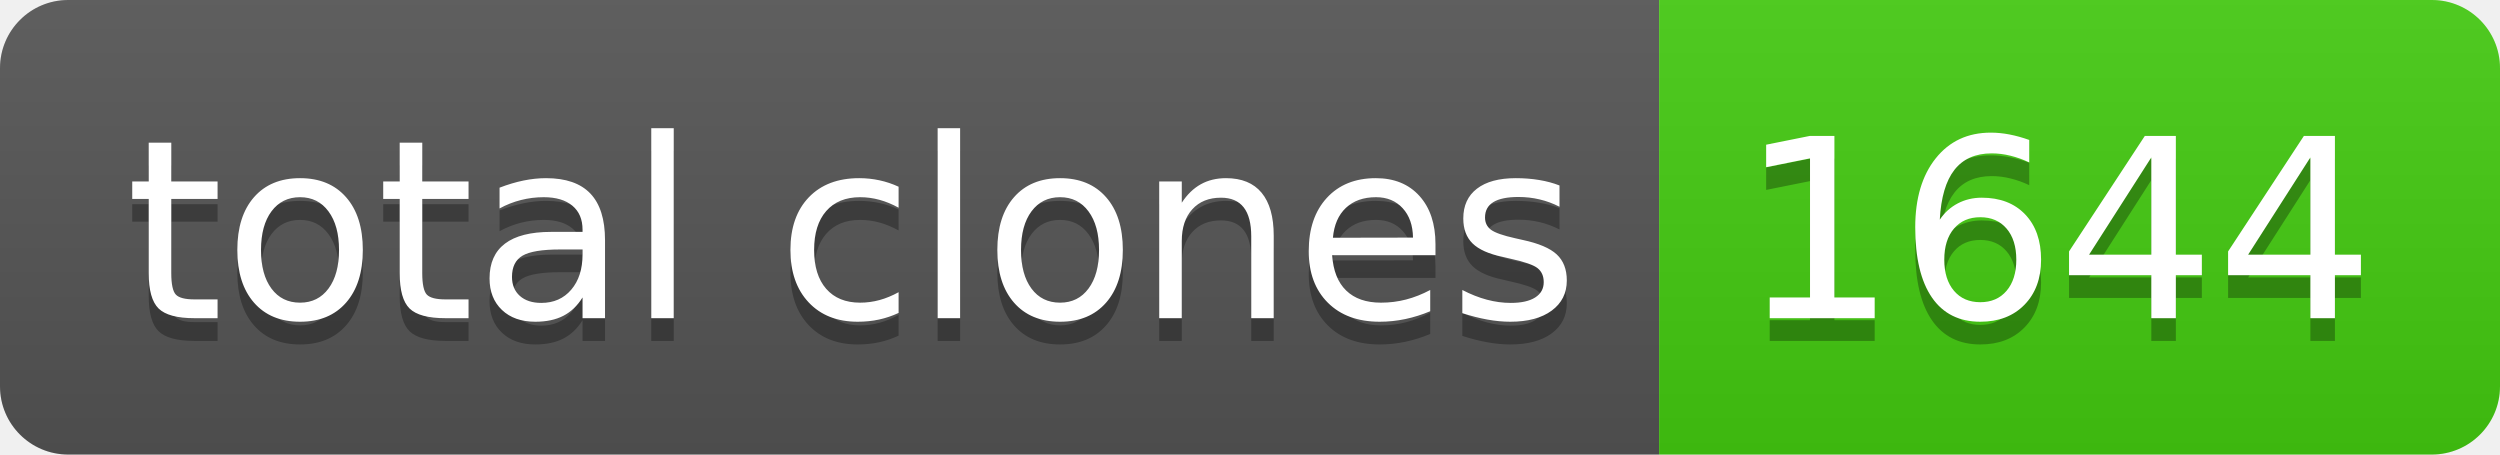
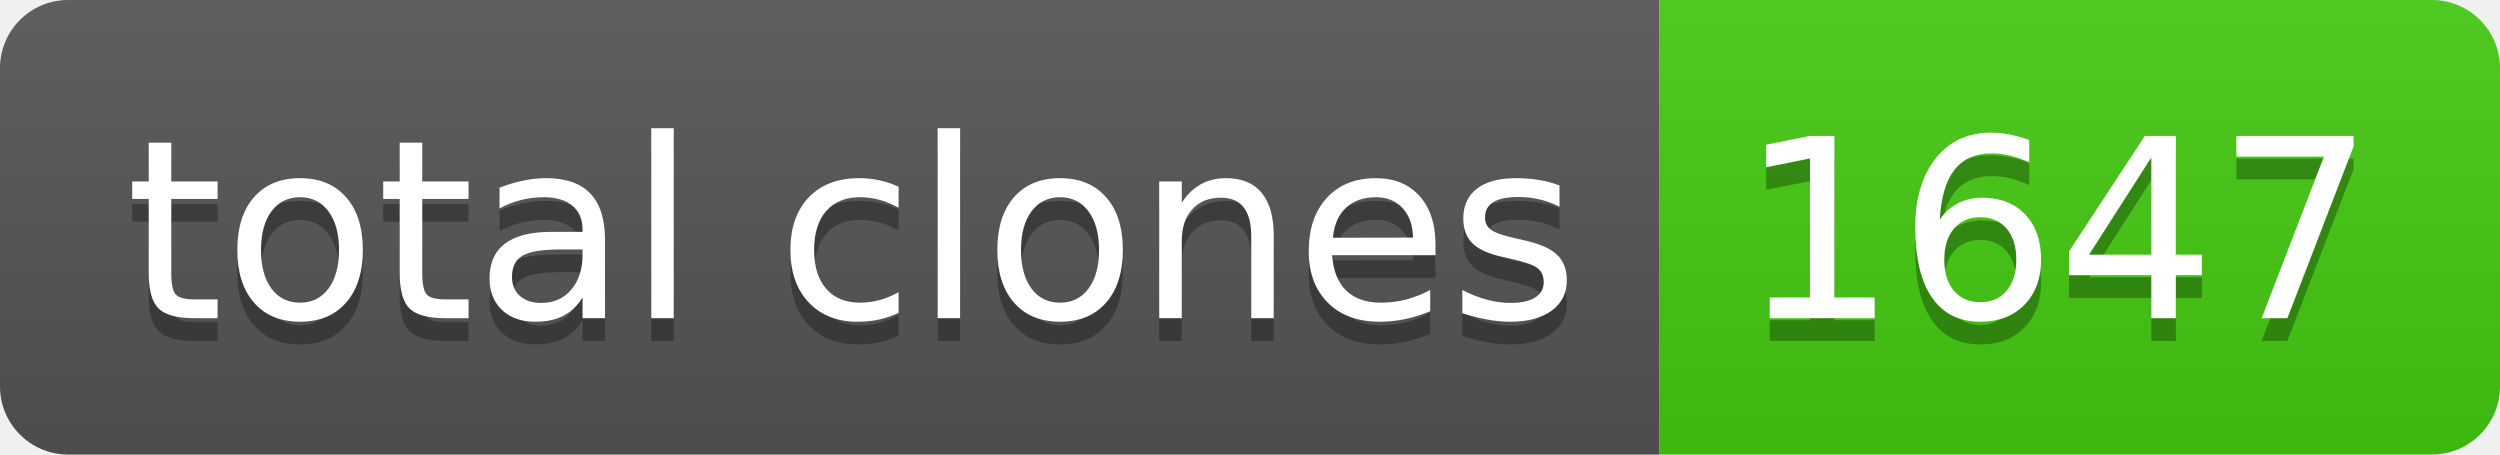
- <svg xmlns="http://www.w3.org/2000/svg" width="110" height="20" role="img" aria-label="total clones: 1644">
+ <svg xmlns="http://www.w3.org/2000/svg" width="110" height="20" role="img" aria-label="total clones: 1647">
  <linearGradient id="s" x2="0" y2="100%">
    <stop offset="0" stop-color="#bbb" stop-opacity=".1" />
    <stop offset="1" stop-opacity=".1" />
  </linearGradient>
  <clipPath id="r">
    <rect width="110" height="20" rx="3" fill="#fff" />
  </clipPath>
  <g clip-path="url(#r)">
    <rect width="73" height="20" fill="#555" />
    <rect x="73" width="37" height="20" fill="#4c1" />
    <rect width="110" height="20" fill="url(#s)" />
  </g>
  <g fill="#fff" text-anchor="middle" font-family="Verdana,Geneva,DejaVu Sans,sans-serif" text-rendering="geometricPrecision" font-size="110">
    <text aria-hidden="true" x="375" y="150" fill="#010101" fill-opacity=".3" transform="scale(.1)" textLength="630">total clones</text>
    <text x="375" y="140" transform="scale(.1)" fill="#fff" textLength="630">total clones</text>
-     <text aria-hidden="true" x="905" y="150" fill="#010101" fill-opacity=".3" transform="scale(.1)" textLength="270">1644</text>
-     <text x="905" y="140" transform="scale(.1)" fill="#fff" textLength="270">1644</text>
+     <text aria-hidden="true" x="905" y="150" fill="#010101" fill-opacity=".3" transform="scale(.1)" textLength="270">1647</text>
+     <text x="905" y="140" transform="scale(.1)" fill="#fff" textLength="270">1647</text>
  </g>
</svg>
